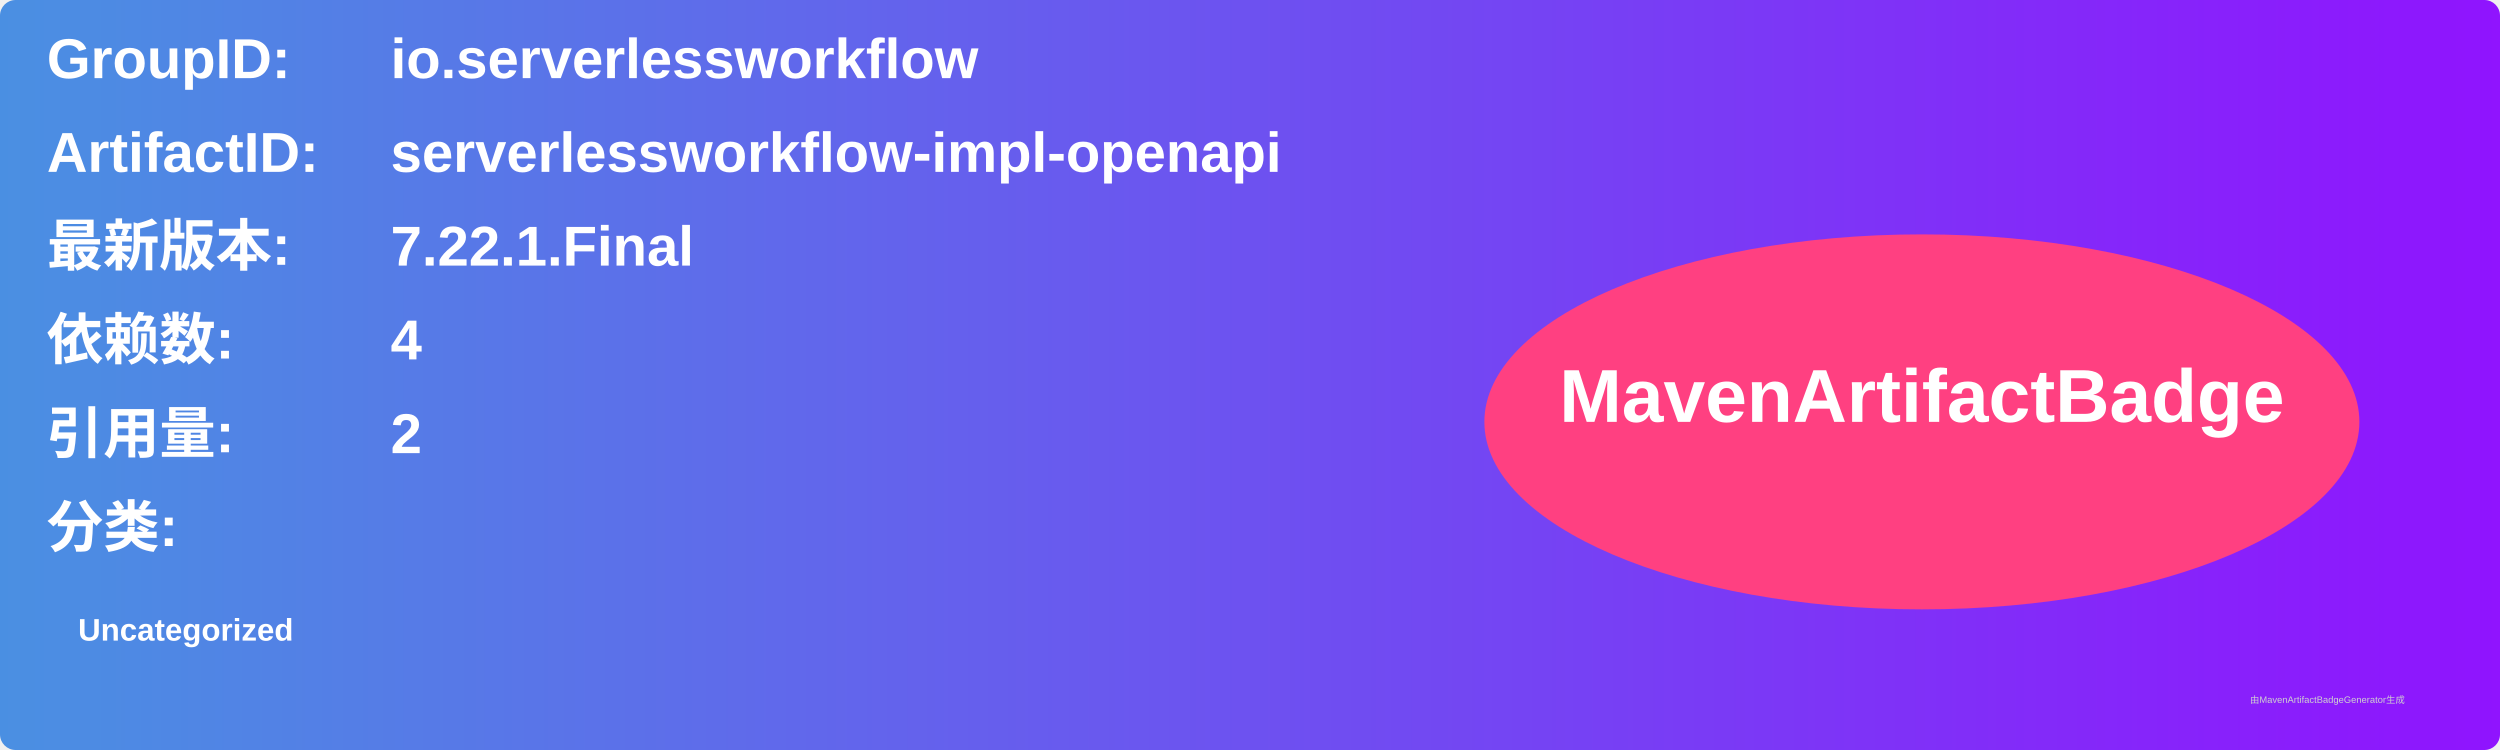
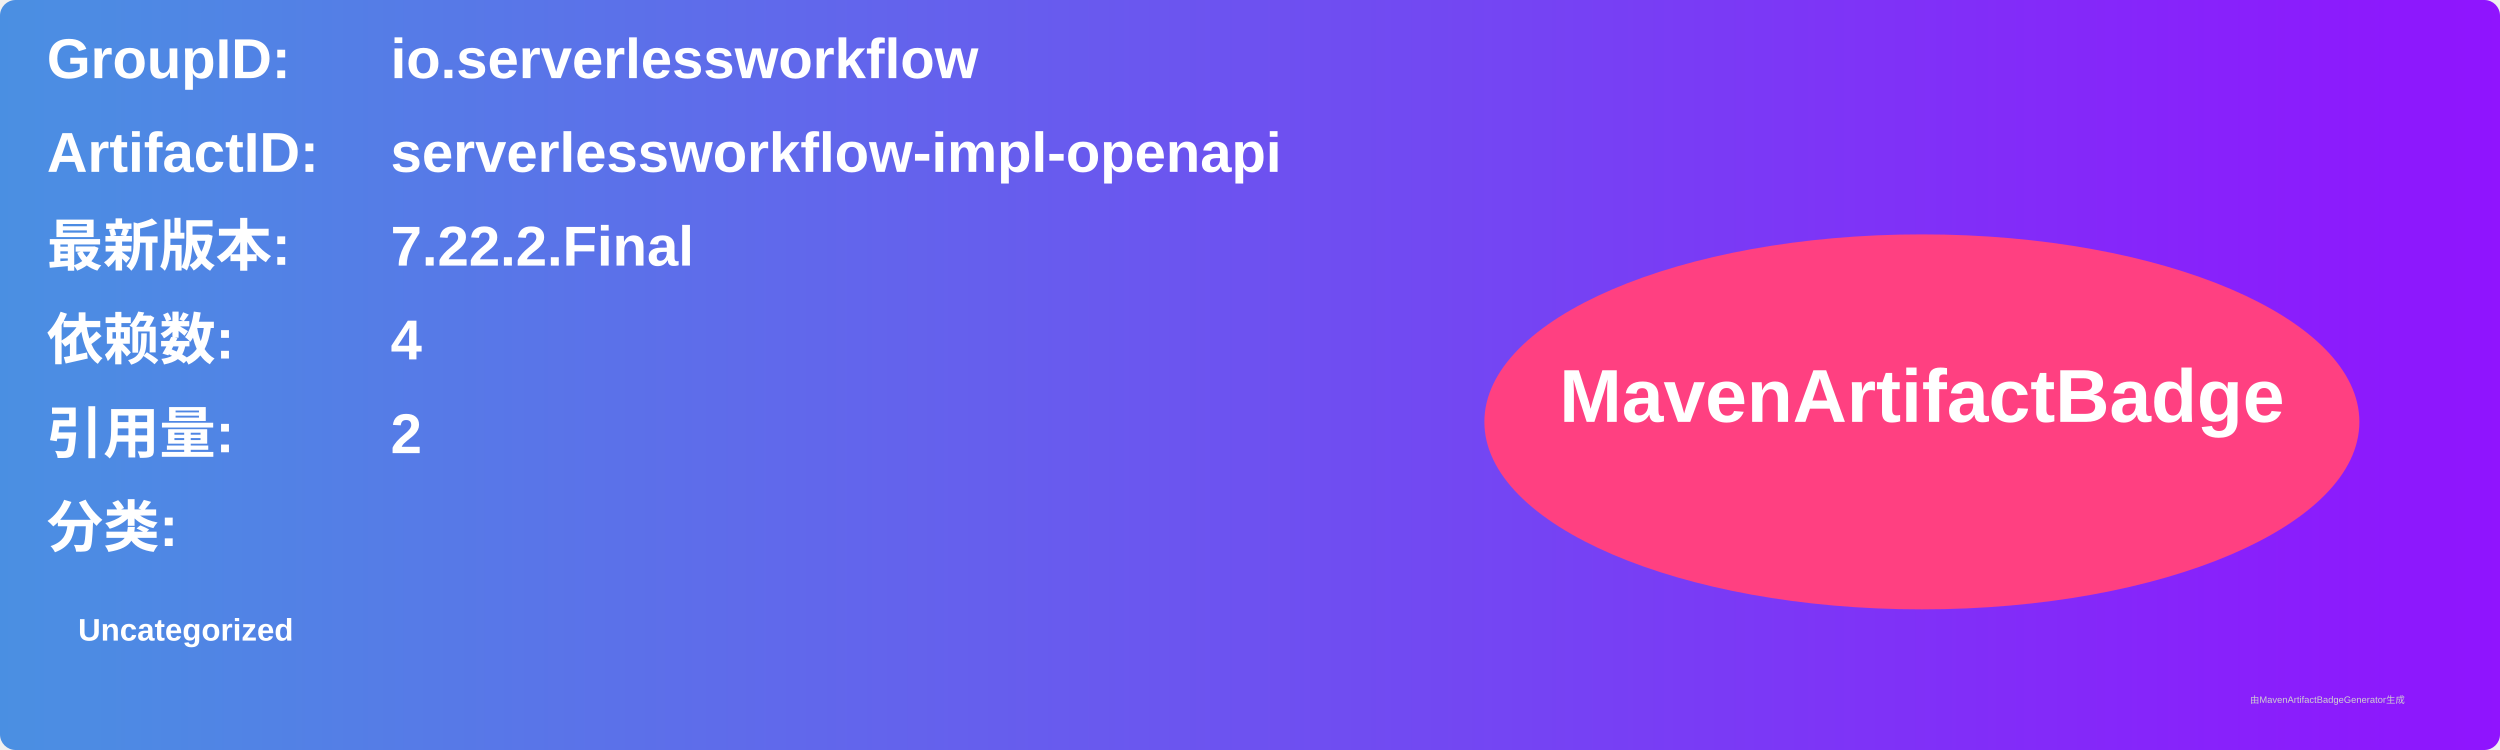
<svg xmlns="http://www.w3.org/2000/svg" width="800" height="240" viewBox="0 0 800 240">
  <linearGradient id="grad" x1="0%" y1="0%" x2="100%" y2="0%">
    <stop offset="0%" stop-color="#4a90e2" />
    <stop offset="100%" stop-color="#9013fe" />
  </linearGradient>
  <rect width="100%" height="100%" rx="5" ry="5" fill="url(#grad)" />
  <g transform="translate(15, 15)">
    <text x="0" y="10" font-family="Arial" font-size="18" fill="white" font-weight="bold" width="260">GroupID:</text>
    <text x="110" y="10" font-family="Arial" font-size="18" fill="white" font-weight="bold" width="460">io.serverlessworkflow</text>
    <text x="0" y="40" font-family="Arial" font-size="18" fill="white" font-weight="bold" width="260">ArtifactID:</text>
    <text x="110" y="40" font-family="Arial" font-size="18" fill="white" font-weight="bold" width="460">serverlessworkflow-impl-openapi</text>
    <text x="0" y="70" font-family="Arial" font-size="18" fill="white" font-weight="bold">最新版本:</text>
    <text x="110" y="70" font-family="Arial" font-size="18" fill="white" font-weight="bold">
-       <tspan font-weight="bold">7.22.1.Final</tspan>
+       <tspan font-weight="bold">7.22.2.Final</tspan>
    </text>
    <text x="0" y="100" font-family="Arial" font-size="18" fill="white" font-weight="bold">依赖数: </text>
    <text x="110" y="100" font-family="Arial" font-size="18" fill="white">
      <tspan font-weight="bold">4</tspan>
    </text>
    <text x="0" y="130" font-family="Arial" font-size="18" fill="white" font-weight="bold">引用量: </text>
    <text x="110" y="130" font-family="Arial" font-size="18" fill="white">
      <tspan font-weight="bold">2</tspan>
    </text>
    <text x="0" y="160" font-family="Arial" font-size="18" fill="white" font-weight="bold">分类:</text>
    <text x="10" y="190" font-family="Arial" font-size="10" fill="white">
      <tspan font-weight="bold">Uncategorized</tspan>
    </text>
    <ellipse cx="600" cy="120" rx="140" ry="60" fill="#ff4081" />
    <text x="600" y="120" text-anchor="middle" font-family="Arial" font-size="24" fill="white" font-weight="bold">MavenArtifactBadge</text>
  </g>
  <text x="720" y="225" font-family="Arial" font-size="3" fill="#d0d0d0">由MavenArtifactBadgeGenerator生成</text>
</svg>
